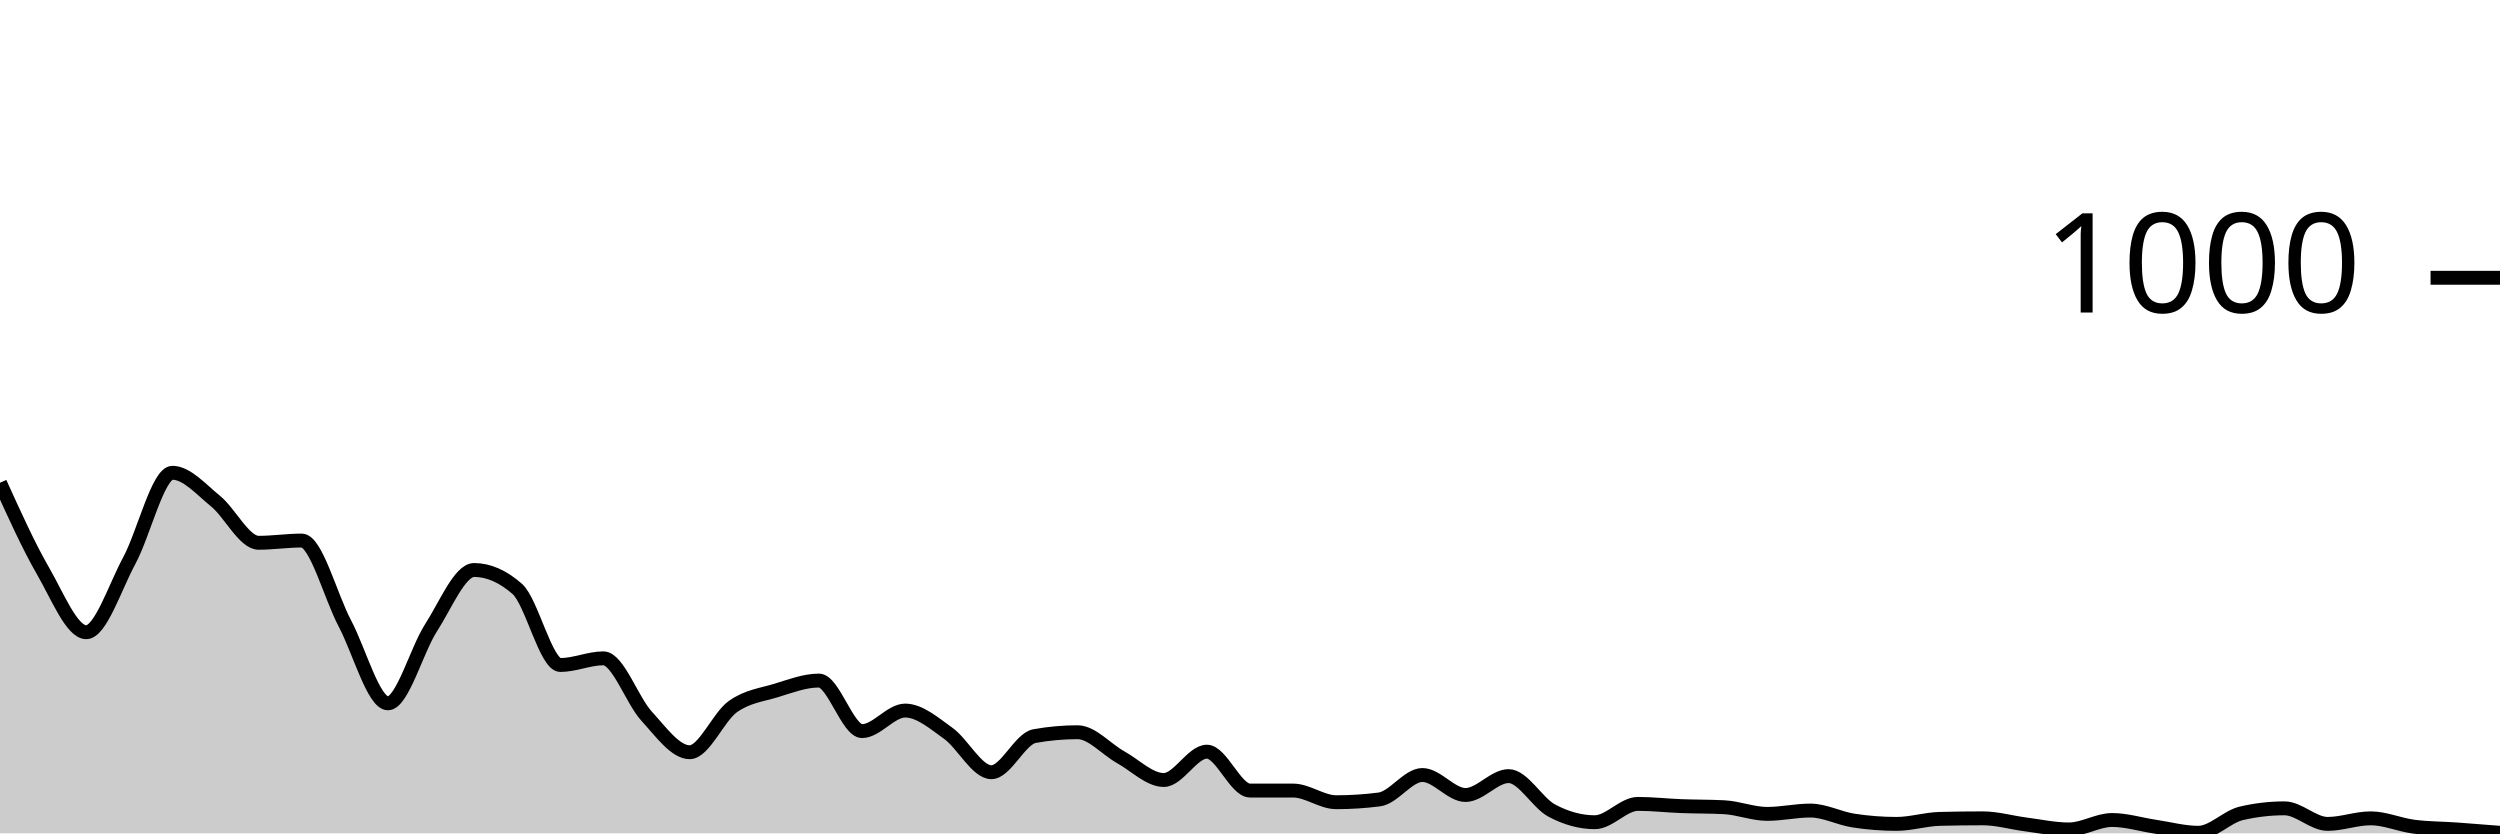
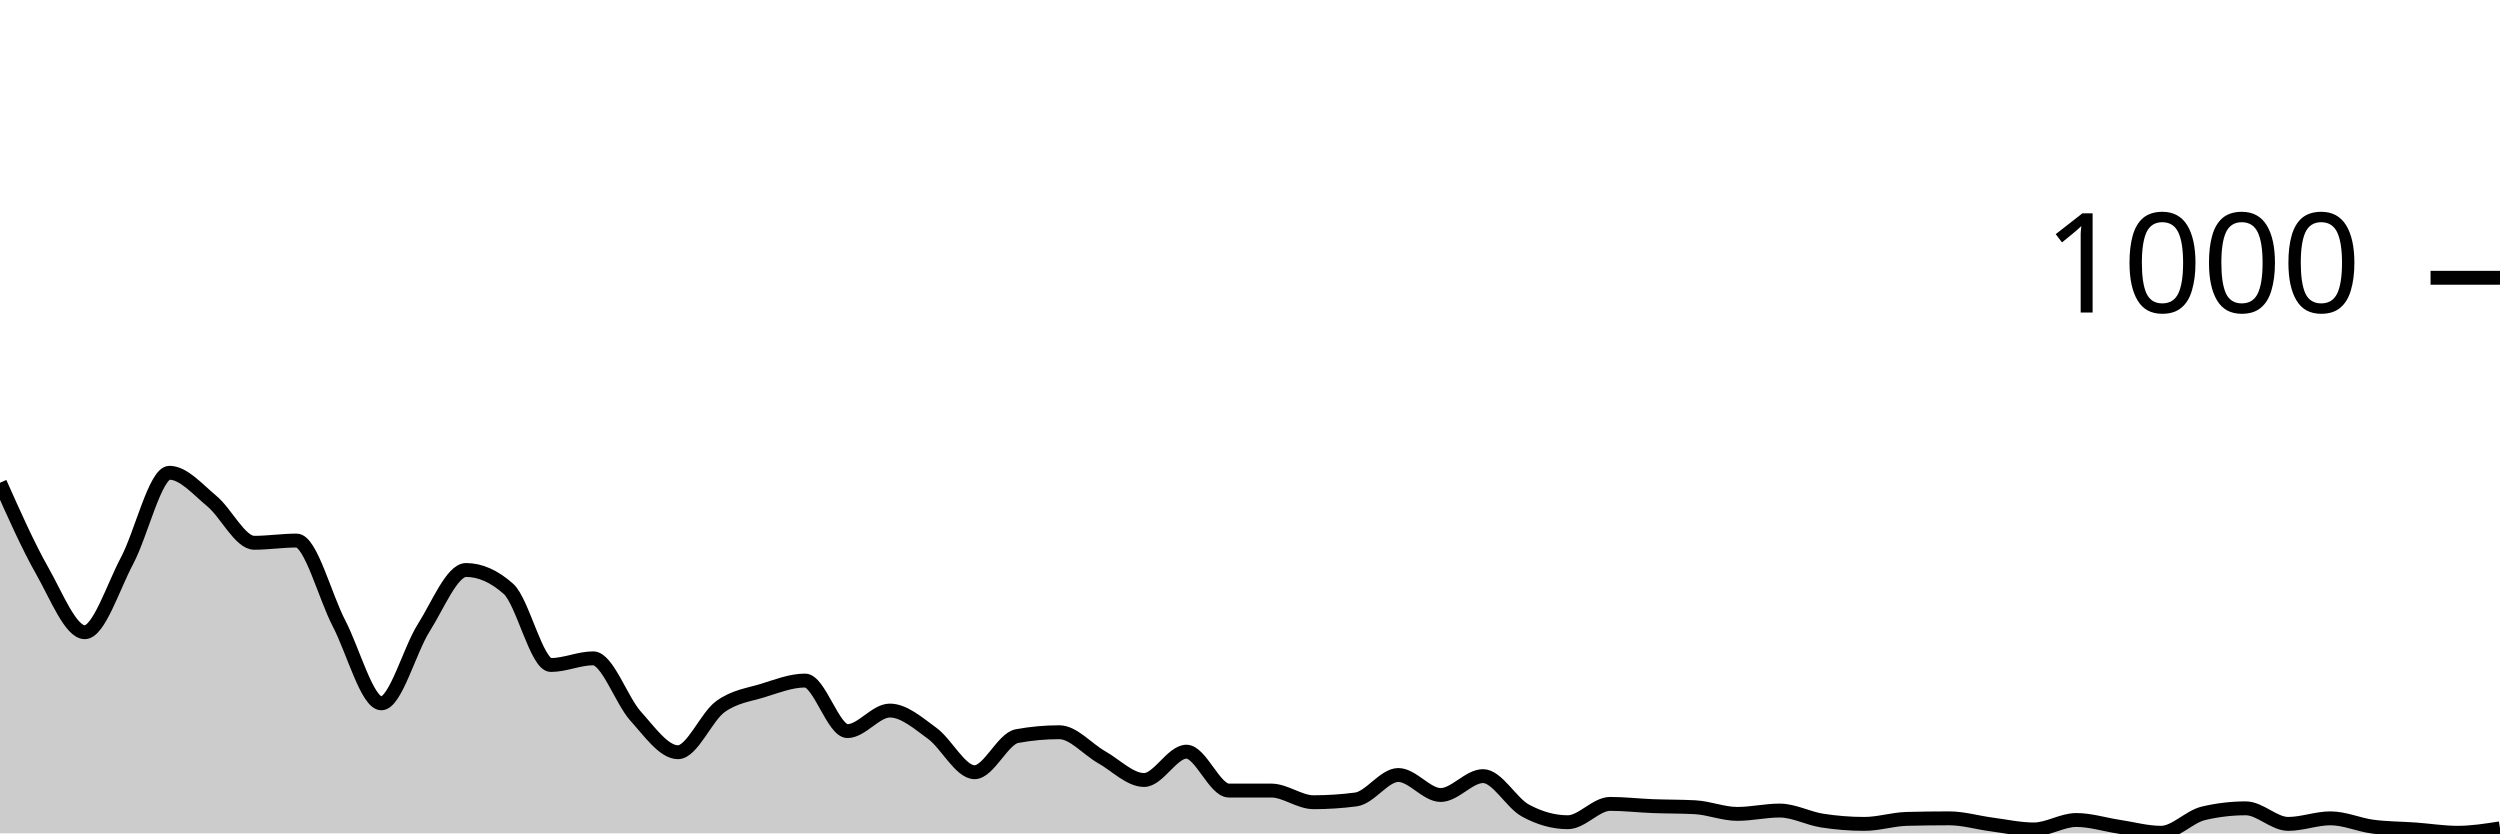
<svg xmlns="http://www.w3.org/2000/svg" viewBox="0 0 180 60">
  <g transform="translate(0,20)">
-     <path class="area" fill="rgba(0, 0, 0, 0.2)" d="M0,14.76C1.034,17.043,2.069,19.327,3.103,21.12C4.138,22.913,5.172,25.52,6.207,25.52C7.241,25.52,8.276,22.273,9.31,20.36C10.345,18.447,11.379,14.04,12.414,14.04C13.448,14.04,14.483,15.24,15.517,16.08C16.552,16.92,17.586,19.08,18.621,19.08C19.655,19.08,20.69,18.92,21.724,18.92C22.759,18.92,23.793,22.927,24.828,24.88C25.862,26.833,26.897,30.64,27.931,30.64C28.966,30.64,30,26.8,31.034,25.2C32.069,23.6,33.103,21.04,34.138,21.04C35.172,21.04,36.207,21.493,37.241,22.4C38.276,23.307,39.31,27.88,40.345,27.88C41.379,27.88,42.414,27.4,43.448,27.4C44.483,27.4,45.517,30.433,46.552,31.56C47.586,32.687,48.621,34.16,49.655,34.16C50.69,34.16,51.724,31.62,52.759,30.88C53.793,30.14,54.828,30.033,55.862,29.72C56.897,29.407,57.931,29,58.966,29C60,29,61.034,32.64,62.069,32.64C63.103,32.64,64.138,31.16,65.172,31.16C66.207,31.16,67.241,32.06,68.276,32.8C69.31,33.54,70.345,35.6,71.379,35.6C72.414,35.6,73.448,33.187,74.483,33C75.517,32.813,76.552,32.72,77.586,32.72C78.621,32.72,79.655,33.947,80.69,34.52C81.724,35.093,82.759,36.16,83.793,36.16C84.828,36.16,85.862,34.12,86.897,34.12C87.931,34.12,88.966,36.92,90,36.92C91.034,36.92,92.069,36.92,93.103,36.92C94.138,36.92,95.172,37.76,96.207,37.76C97.241,37.76,98.276,37.693,99.31,37.56C100.345,37.427,101.379,35.8,102.414,35.8C103.448,35.8,104.483,37.24,105.517,37.24C106.552,37.24,107.586,35.88,108.621,35.88C109.655,35.88,110.69,37.807,111.724,38.36C112.759,38.913,113.793,39.2,114.828,39.2C115.862,39.2,116.897,37.88,117.931,37.88C118.966,37.88,120,38,121.034,38.04C122.069,38.08,123.103,38.067,124.138,38.12C125.172,38.173,126.207,38.6,127.241,38.6C128.276,38.6,129.31,38.36,130.345,38.36C131.379,38.36,132.414,38.92,133.448,39.08C134.483,39.24,135.517,39.32,136.552,39.32C137.586,39.32,138.621,38.987,139.655,38.96C140.69,38.933,141.724,38.92,142.759,38.92C143.793,38.92,144.828,39.227,145.862,39.36C146.897,39.493,147.931,39.72,148.966,39.72C150,39.72,151.034,39.04,152.069,39.04C153.103,39.04,154.138,39.367,155.172,39.52C156.207,39.673,157.241,39.96,158.276,39.96C159.31,39.96,160.345,38.8,161.379,38.56C162.414,38.32,163.448,38.2,164.483,38.2C165.517,38.2,166.552,39.32,167.586,39.32C168.621,39.32,169.655,38.92,170.69,38.92C171.724,38.92,172.759,39.387,173.793,39.52C174.828,39.653,175.862,39.647,176.897,39.72C177.931,39.793,178.966,39.877,180,39.96L180,40C178.966,40,177.931,40,176.897,40C175.862,40,174.828,40,173.793,40C172.759,40,171.724,40,170.69,40C169.655,40,168.621,40,167.586,40C166.552,40,165.517,40,164.483,40C163.448,40,162.414,40,161.379,40C160.345,40,159.31,40,158.276,40C157.241,40,156.207,40,155.172,40C154.138,40,153.103,40,152.069,40C151.034,40,150,40,148.966,40C147.931,40,146.897,40,145.862,40C144.828,40,143.793,40,142.759,40C141.724,40,140.69,40,139.655,40C138.621,40,137.586,40,136.552,40C135.517,40,134.483,40,133.448,40C132.414,40,131.379,40,130.345,40C129.31,40,128.276,40,127.241,40C126.207,40,125.172,40,124.138,40C123.103,40,122.069,40,121.034,40C120,40,118.966,40,117.931,40C116.897,40,115.862,40,114.828,40C113.793,40,112.759,40,111.724,40C110.69,40,109.655,40,108.621,40C107.586,40,106.552,40,105.517,40C104.483,40,103.448,40,102.414,40C101.379,40,100.345,40,99.31,40C98.276,40,97.241,40,96.207,40C95.172,40,94.138,40,93.103,40C92.069,40,91.034,40,90,40C88.966,40,87.931,40,86.897,40C85.862,40,84.828,40,83.793,40C82.759,40,81.724,40,80.69,40C79.655,40,78.621,40,77.586,40C76.552,40,75.517,40,74.483,40C73.448,40,72.414,40,71.379,40C70.345,40,69.31,40,68.276,40C67.241,40,66.207,40,65.172,40C64.138,40,63.103,40,62.069,40C61.034,40,60,40,58.966,40C57.931,40,56.897,40,55.862,40C54.828,40,53.793,40,52.759,40C51.724,40,50.69,40,49.655,40C48.621,40,47.586,40,46.552,40C45.517,40,44.483,40,43.448,40C42.414,40,41.379,40,40.345,40C39.31,40,38.276,40,37.241,40C36.207,40,35.172,40,34.138,40C33.103,40,32.069,40,31.034,40C30,40,28.966,40,27.931,40C26.897,40,25.862,40,24.828,40C23.793,40,22.759,40,21.724,40C20.69,40,19.655,40,18.621,40C17.586,40,16.552,40,15.517,40C14.483,40,13.448,40,12.414,40C11.379,40,10.345,40,9.31,40C8.276,40,7.241,40,6.207,40C5.172,40,4.138,40,3.103,40C2.069,40,1.034,40,0,40Z" />
-     <path class="line" stroke="black" fill="none" d="M0,14.76C1.034,17.043,2.069,19.327,3.103,21.12C4.138,22.913,5.172,25.52,6.207,25.52C7.241,25.52,8.276,22.273,9.31,20.36C10.345,18.447,11.379,14.04,12.414,14.04C13.448,14.04,14.483,15.24,15.517,16.08C16.552,16.92,17.586,19.08,18.621,19.08C19.655,19.08,20.69,18.92,21.724,18.92C22.759,18.92,23.793,22.927,24.828,24.88C25.862,26.833,26.897,30.64,27.931,30.64C28.966,30.64,30,26.8,31.034,25.2C32.069,23.6,33.103,21.04,34.138,21.04C35.172,21.04,36.207,21.493,37.241,22.4C38.276,23.307,39.31,27.88,40.345,27.88C41.379,27.88,42.414,27.4,43.448,27.4C44.483,27.4,45.517,30.433,46.552,31.56C47.586,32.687,48.621,34.16,49.655,34.16C50.69,34.16,51.724,31.62,52.759,30.88C53.793,30.14,54.828,30.033,55.862,29.72C56.897,29.407,57.931,29,58.966,29C60,29,61.034,32.64,62.069,32.64C63.103,32.64,64.138,31.16,65.172,31.16C66.207,31.16,67.241,32.06,68.276,32.8C69.31,33.54,70.345,35.6,71.379,35.6C72.414,35.6,73.448,33.187,74.483,33C75.517,32.813,76.552,32.72,77.586,32.72C78.621,32.72,79.655,33.947,80.69,34.52C81.724,35.093,82.759,36.16,83.793,36.16C84.828,36.16,85.862,34.12,86.897,34.12C87.931,34.12,88.966,36.92,90,36.92C91.034,36.92,92.069,36.92,93.103,36.92C94.138,36.92,95.172,37.76,96.207,37.76C97.241,37.76,98.276,37.693,99.31,37.56C100.345,37.427,101.379,35.8,102.414,35.8C103.448,35.8,104.483,37.24,105.517,37.24C106.552,37.24,107.586,35.88,108.621,35.88C109.655,35.88,110.69,37.807,111.724,38.36C112.759,38.913,113.793,39.2,114.828,39.2C115.862,39.2,116.897,37.88,117.931,37.88C118.966,37.88,120,38,121.034,38.04C122.069,38.08,123.103,38.067,124.138,38.12C125.172,38.173,126.207,38.6,127.241,38.6C128.276,38.6,129.31,38.36,130.345,38.36C131.379,38.36,132.414,38.92,133.448,39.08C134.483,39.24,135.517,39.32,136.552,39.32C137.586,39.32,138.621,38.987,139.655,38.96C140.69,38.933,141.724,38.92,142.759,38.92C143.793,38.92,144.828,39.227,145.862,39.36C146.897,39.493,147.931,39.72,148.966,39.72C150,39.72,151.034,39.04,152.069,39.04C153.103,39.04,154.138,39.367,155.172,39.52C156.207,39.673,157.241,39.96,158.276,39.96C159.31,39.96,160.345,38.8,161.379,38.56C162.414,38.32,163.448,38.2,164.483,38.2C165.517,38.2,166.552,39.32,167.586,39.32C168.621,39.32,169.655,38.92,170.69,38.92C171.724,38.92,172.759,39.387,173.793,39.52C174.828,39.653,175.862,39.647,176.897,39.72C177.931,39.793,178.966,39.877,180,39.96" />
+     <path class="area" fill="rgba(0, 0, 0, 0.2)" d="M0,14.76C1.017,17.043,2.034,19.327,3.051,21.12C4.068,22.913,5.085,25.52,6.102,25.52C7.119,25.52,8.136,22.273,9.153,20.36C10.169,18.447,11.186,14.04,12.203,14.04C13.22,14.04,14.237,15.24,15.254,16.08C16.271,16.92,17.288,19.08,18.305,19.08C19.322,19.08,20.339,18.92,21.356,18.92C22.373,18.92,23.39,22.927,24.407,24.88C25.424,26.833,26.441,30.64,27.458,30.64C28.475,30.64,29.492,26.8,30.508,25.2C31.525,23.6,32.542,21.04,33.559,21.04C34.576,21.04,35.593,21.493,36.61,22.4C37.627,23.307,38.644,27.88,39.661,27.88C40.678,27.88,41.695,27.4,42.712,27.4C43.729,27.4,44.746,30.433,45.763,31.56C46.78,32.687,47.797,34.16,48.814,34.16C49.831,34.16,50.847,31.62,51.864,30.88C52.881,30.14,53.898,30.033,54.915,29.72C55.932,29.407,56.949,29,57.966,29C58.983,29,60,32.64,61.017,32.64C62.034,32.64,63.051,31.16,64.068,31.16C65.085,31.16,66.102,32.06,67.119,32.8C68.136,33.54,69.153,35.6,70.169,35.6C71.186,35.6,72.203,33.187,73.22,33C74.237,32.813,75.254,32.72,76.271,32.72C77.288,32.72,78.305,33.947,79.322,34.52C80.339,35.093,81.356,36.16,82.373,36.16C83.39,36.16,84.407,34.12,85.424,34.12C86.441,34.12,87.458,36.92,88.475,36.92C89.492,36.92,90.508,36.92,91.525,36.92C92.542,36.92,93.559,37.76,94.576,37.76C95.593,37.76,96.61,37.693,97.627,37.56C98.644,37.427,99.661,35.8,100.678,35.8C101.695,35.8,102.712,37.24,103.729,37.24C104.746,37.24,105.763,35.88,106.78,35.88C107.797,35.88,108.814,37.807,109.831,38.36C110.847,38.913,111.864,39.2,112.881,39.2C113.898,39.2,114.915,37.88,115.932,37.88C116.949,37.88,117.966,38,118.983,38.04C120,38.08,121.017,38.067,122.034,38.12C123.051,38.173,124.068,38.6,125.085,38.6C126.102,38.6,127.119,38.36,128.136,38.36C129.153,38.36,130.169,38.92,131.186,39.08C132.203,39.24,133.22,39.32,134.237,39.32C135.254,39.32,136.271,38.987,137.288,38.96C138.305,38.933,139.322,38.92,140.339,38.92C141.356,38.92,142.373,39.227,143.39,39.36C144.407,39.493,145.424,39.72,146.441,39.72C147.458,39.72,148.475,39.04,149.492,39.04C150.508,39.04,151.525,39.367,152.542,39.52C153.559,39.673,154.576,39.96,155.593,39.96C156.61,39.96,157.627,38.8,158.644,38.56C159.661,38.32,160.678,38.2,161.695,38.2C162.712,38.2,163.729,39.32,164.746,39.32C165.763,39.32,166.78,38.92,167.797,38.92C168.814,38.92,169.831,39.387,170.847,39.52C171.864,39.653,172.881,39.647,173.898,39.72C174.915,39.793,175.932,39.96,176.949,39.96C177.966,39.96,178.983,39.8,180,39.64L180,40C178.983,40,177.966,40,176.949,40C175.932,40,174.915,40,173.898,40C172.881,40,171.864,40,170.847,40C169.831,40,168.814,40,167.797,40C166.78,40,165.763,40,164.746,40C163.729,40,162.712,40,161.695,40C160.678,40,159.661,40,158.644,40C157.627,40,156.61,40,155.593,40C154.576,40,153.559,40,152.542,40C151.525,40,150.508,40,149.492,40C148.475,40,147.458,40,146.441,40C145.424,40,144.407,40,143.39,40C142.373,40,141.356,40,140.339,40C139.322,40,138.305,40,137.288,40C136.271,40,135.254,40,134.237,40C133.22,40,132.203,40,131.186,40C130.169,40,129.153,40,128.136,40C127.119,40,126.102,40,125.085,40C124.068,40,123.051,40,122.034,40C121.017,40,120,40,118.983,40C117.966,40,116.949,40,115.932,40C114.915,40,113.898,40,112.881,40C111.864,40,110.847,40,109.831,40C108.814,40,107.797,40,106.78,40C105.763,40,104.746,40,103.729,40C102.712,40,101.695,40,100.678,40C99.661,40,98.644,40,97.627,40C96.61,40,95.593,40,94.576,40C93.559,40,92.542,40,91.525,40C90.508,40,89.492,40,88.475,40C87.458,40,86.441,40,85.424,40C84.407,40,83.39,40,82.373,40C81.356,40,80.339,40,79.322,40C78.305,40,77.288,40,76.271,40C75.254,40,74.237,40,73.22,40C72.203,40,71.186,40,70.169,40C69.153,40,68.136,40,67.119,40C66.102,40,65.085,40,64.068,40C63.051,40,62.034,40,61.017,40C60,40,58.983,40,57.966,40C56.949,40,55.932,40,54.915,40C53.898,40,52.881,40,51.864,40C50.847,40,49.831,40,48.814,40C47.797,40,46.78,40,45.763,40C44.746,40,43.729,40,42.712,40C41.695,40,40.678,40,39.661,40C38.644,40,37.627,40,36.61,40C35.593,40,34.576,40,33.559,40C32.542,40,31.525,40,30.508,40C29.492,40,28.475,40,27.458,40C26.441,40,25.424,40,24.407,40C23.39,40,22.373,40,21.356,40C20.339,40,19.322,40,18.305,40C17.288,40,16.271,40,15.254,40C14.237,40,13.22,40,12.203,40C11.186,40,10.169,40,9.153,40C8.136,40,7.119,40,6.102,40C5.085,40,4.068,40,3.051,40C2.034,40,1.017,40,0,40Z" />
+     <path class="line" stroke="black" fill="none" d="M0,14.76C1.017,17.043,2.034,19.327,3.051,21.12C4.068,22.913,5.085,25.52,6.102,25.52C7.119,25.52,8.136,22.273,9.153,20.36C10.169,18.447,11.186,14.04,12.203,14.04C13.22,14.04,14.237,15.24,15.254,16.08C16.271,16.92,17.288,19.08,18.305,19.08C19.322,19.08,20.339,18.92,21.356,18.92C22.373,18.92,23.39,22.927,24.407,24.88C25.424,26.833,26.441,30.64,27.458,30.64C28.475,30.64,29.492,26.8,30.508,25.2C31.525,23.6,32.542,21.04,33.559,21.04C34.576,21.04,35.593,21.493,36.61,22.4C37.627,23.307,38.644,27.88,39.661,27.88C40.678,27.88,41.695,27.4,42.712,27.4C43.729,27.4,44.746,30.433,45.763,31.56C46.78,32.687,47.797,34.16,48.814,34.16C49.831,34.16,50.847,31.62,51.864,30.88C52.881,30.14,53.898,30.033,54.915,29.72C55.932,29.407,56.949,29,57.966,29C58.983,29,60,32.64,61.017,32.64C62.034,32.64,63.051,31.16,64.068,31.16C65.085,31.16,66.102,32.06,67.119,32.8C68.136,33.54,69.153,35.6,70.169,35.6C71.186,35.6,72.203,33.187,73.22,33C74.237,32.813,75.254,32.72,76.271,32.72C77.288,32.72,78.305,33.947,79.322,34.52C80.339,35.093,81.356,36.16,82.373,36.16C83.39,36.16,84.407,34.12,85.424,34.12C86.441,34.12,87.458,36.92,88.475,36.92C89.492,36.92,90.508,36.92,91.525,36.92C92.542,36.92,93.559,37.76,94.576,37.76C95.593,37.76,96.61,37.693,97.627,37.56C98.644,37.427,99.661,35.8,100.678,35.8C101.695,35.8,102.712,37.24,103.729,37.24C104.746,37.24,105.763,35.88,106.78,35.88C107.797,35.88,108.814,37.807,109.831,38.36C110.847,38.913,111.864,39.2,112.881,39.2C113.898,39.2,114.915,37.88,115.932,37.88C116.949,37.88,117.966,38,118.983,38.04C120,38.08,121.017,38.067,122.034,38.12C123.051,38.173,124.068,38.6,125.085,38.6C126.102,38.6,127.119,38.36,128.136,38.36C129.153,38.36,130.169,38.92,131.186,39.08C132.203,39.24,133.22,39.32,134.237,39.32C135.254,39.32,136.271,38.987,137.288,38.96C138.305,38.933,139.322,38.92,140.339,38.92C141.356,38.92,142.373,39.227,143.39,39.36C144.407,39.493,145.424,39.72,146.441,39.72C147.458,39.72,148.475,39.04,149.492,39.04C150.508,39.04,151.525,39.367,152.542,39.52C153.559,39.673,154.576,39.96,155.593,39.96C156.61,39.96,157.627,38.8,158.644,38.56C159.661,38.32,160.678,38.2,161.695,38.2C162.712,38.2,163.729,39.32,164.746,39.32C165.763,39.32,166.78,38.92,167.797,38.92C168.814,38.92,169.831,39.387,170.847,39.52C171.864,39.653,172.881,39.647,173.898,39.72C174.915,39.793,175.932,39.96,176.949,39.96C177.966,39.96,178.983,39.8,180,39.64" />
    <path class="axis-ceiling" stroke-width="1" stroke="black" fill="none" d="M175,0L180,0" />
    <text class="axis-ceiling-label" font-family="sans-serif" text-anchor="end" font-size="10px" x="170" y="2.5">1000</text>
  </g>
</svg>
